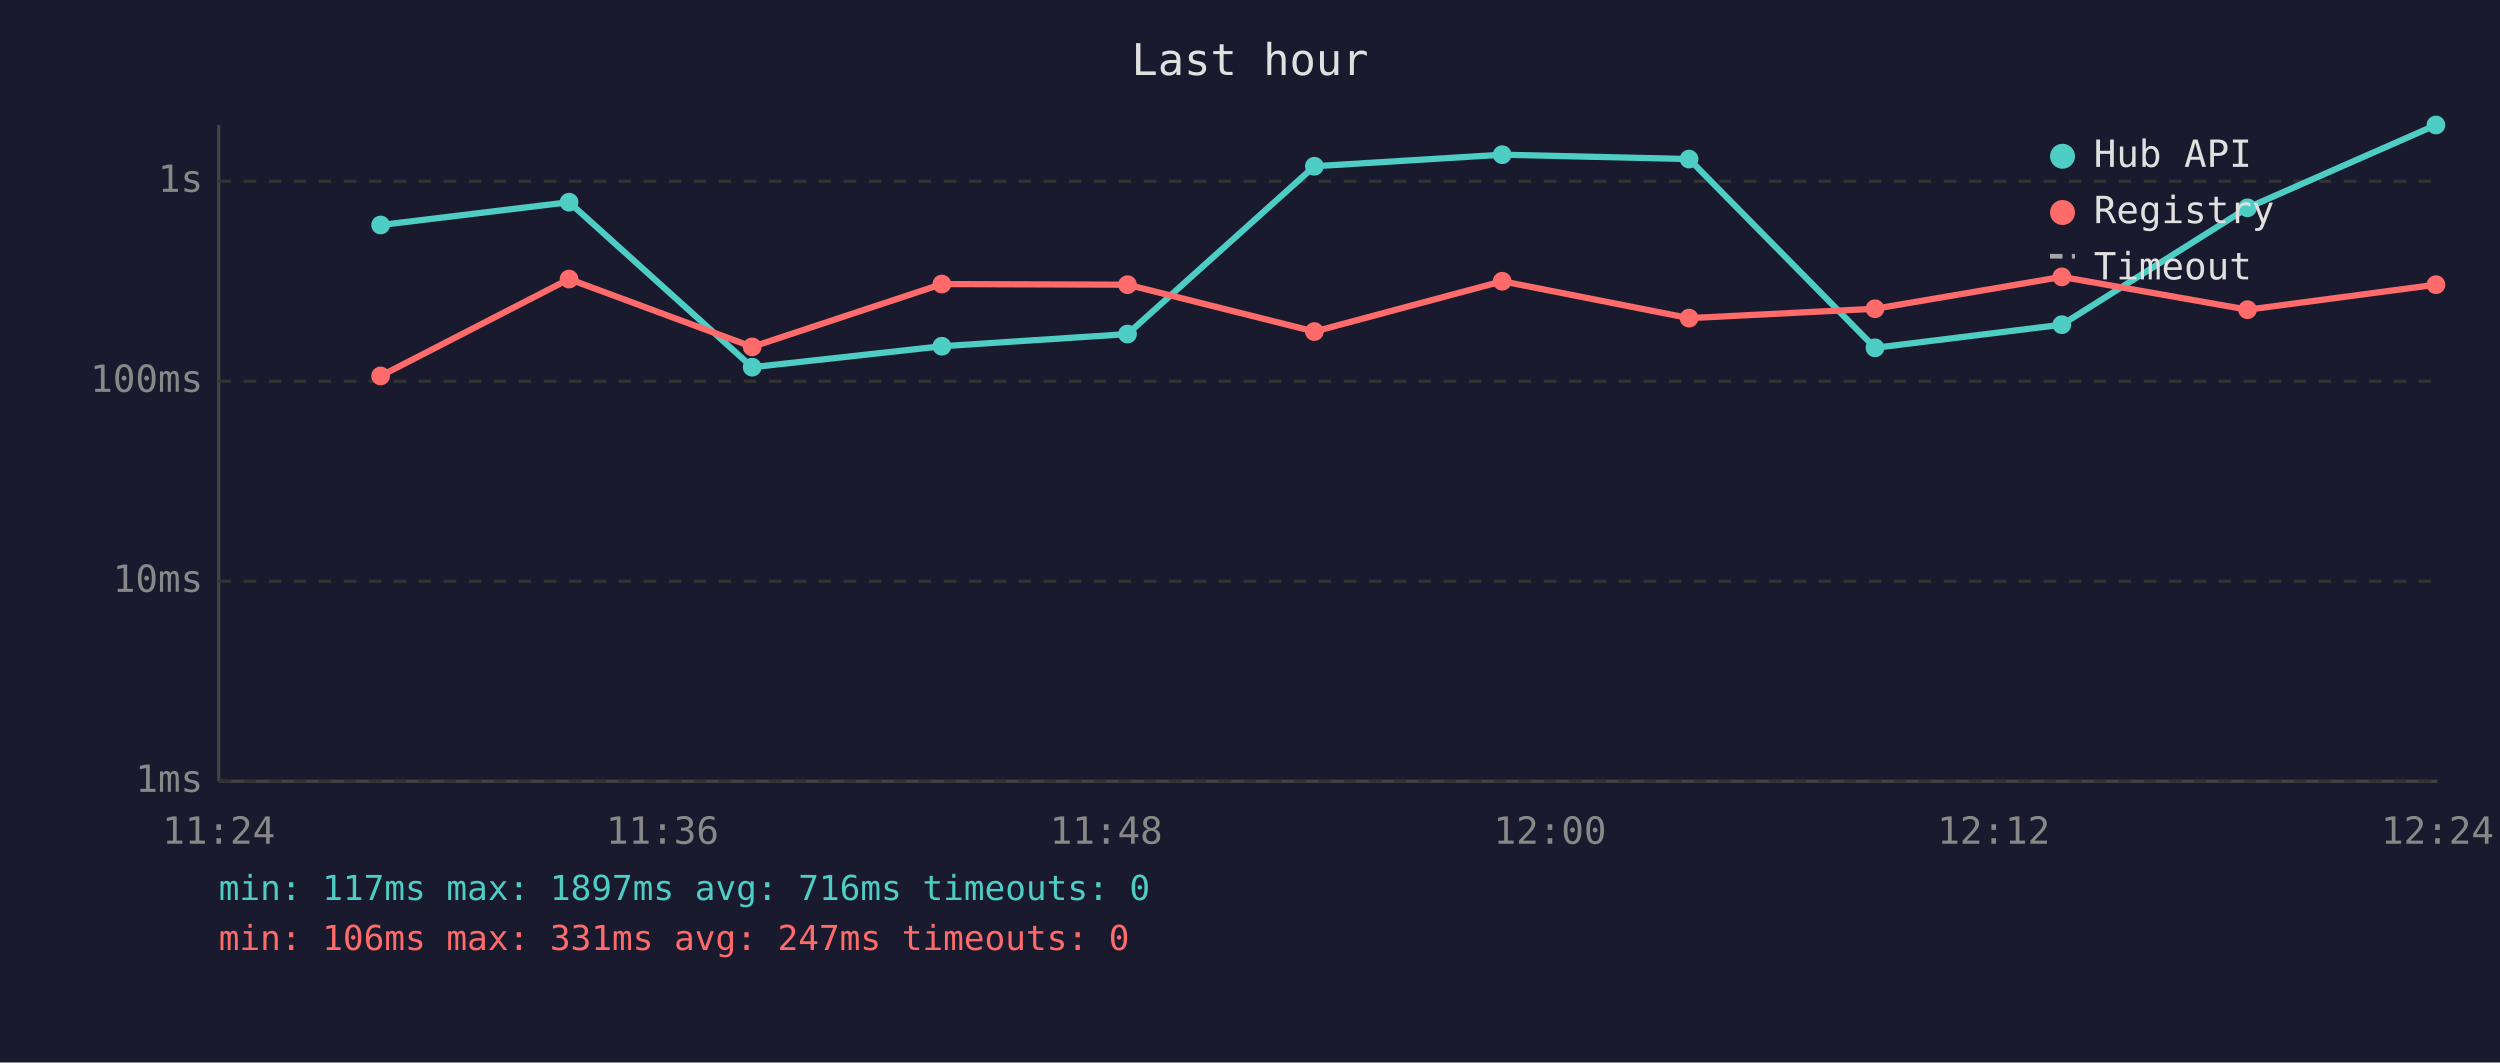
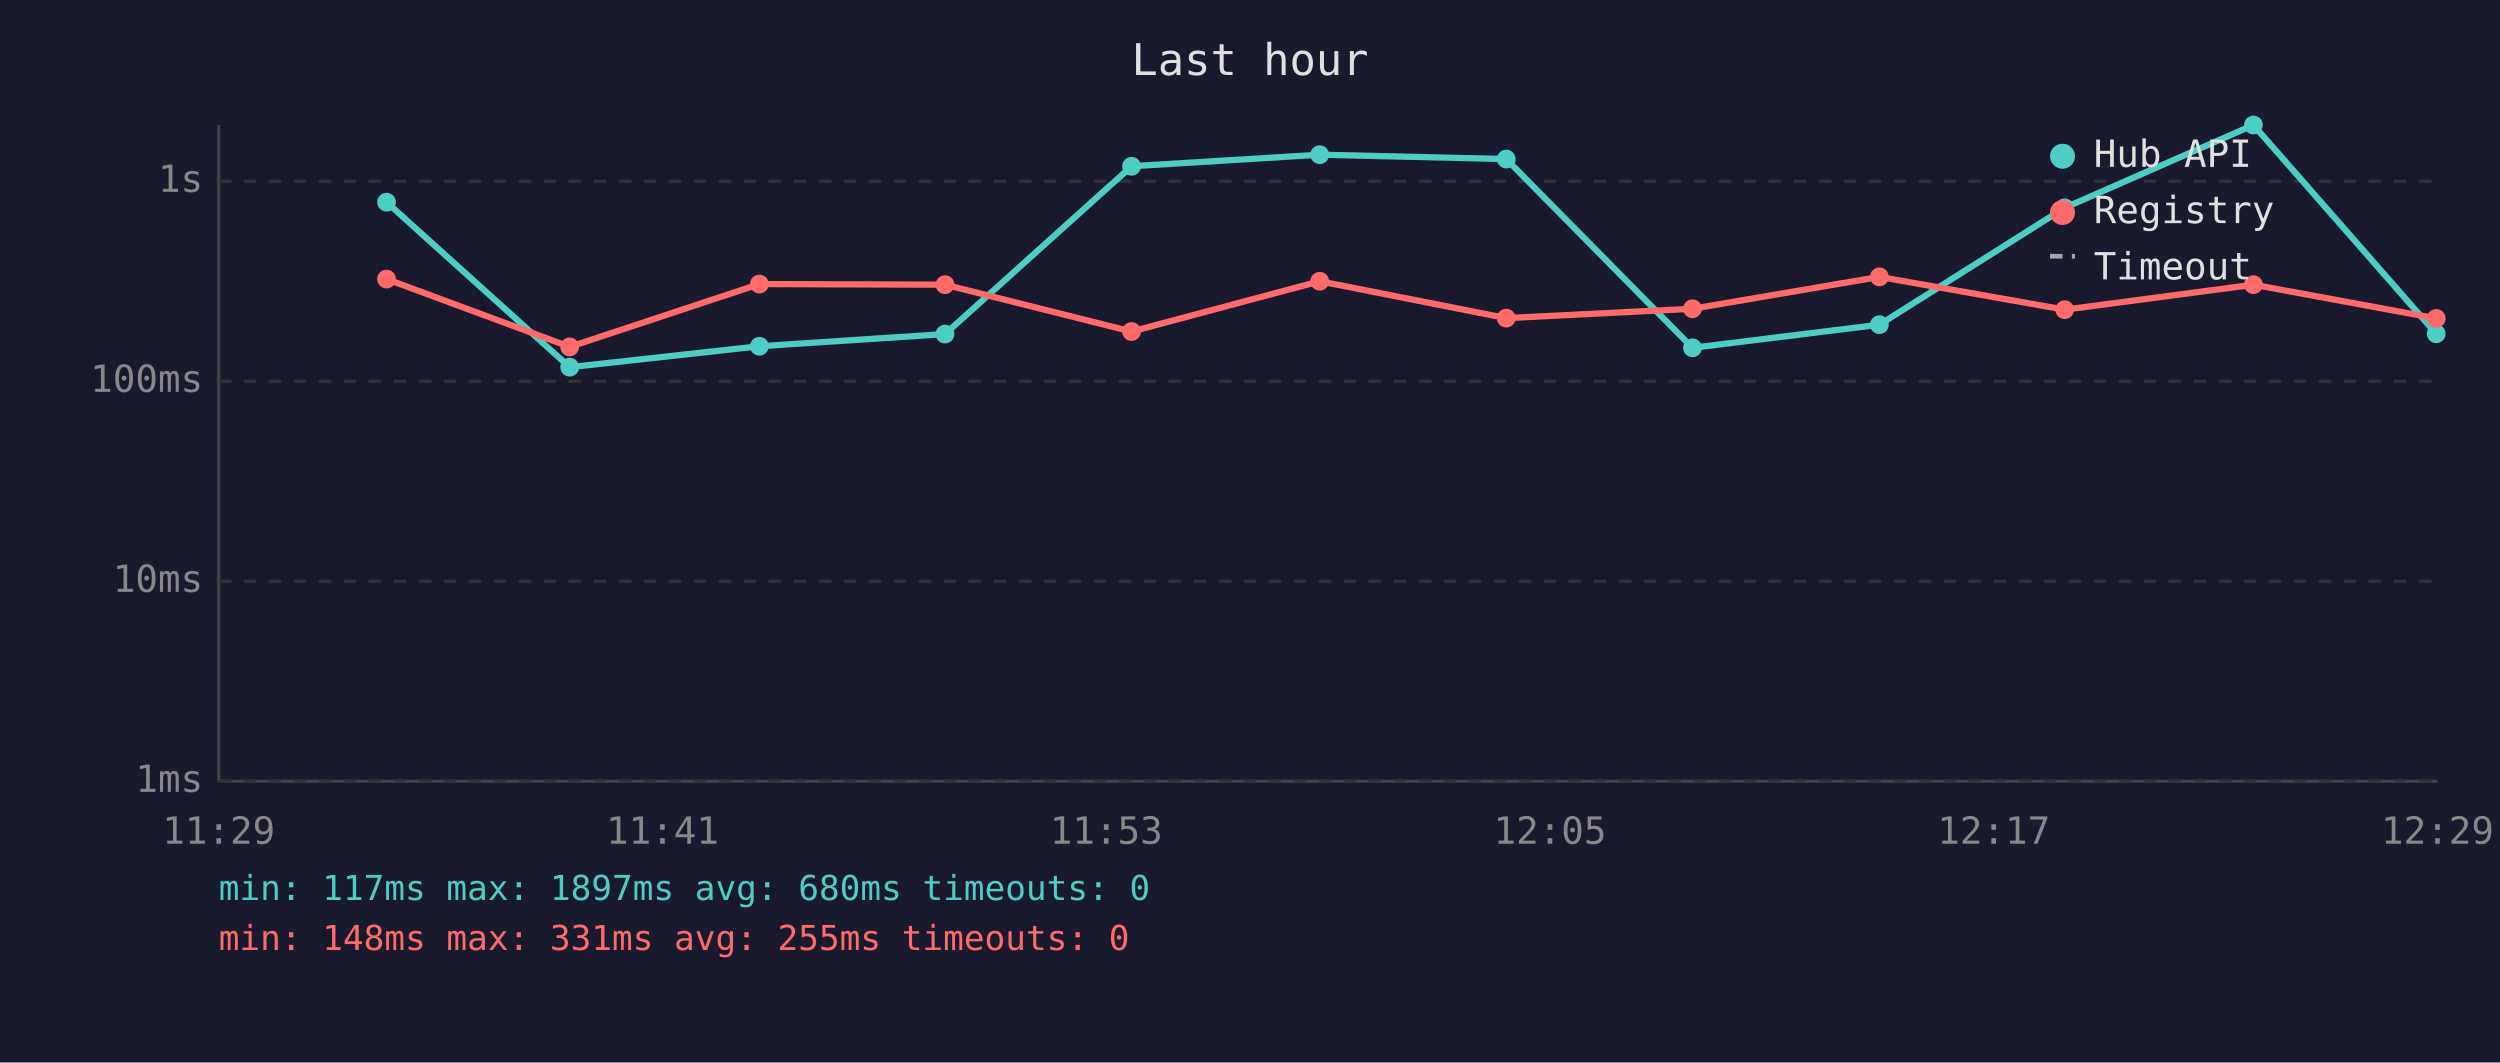
<svg xmlns="http://www.w3.org/2000/svg" viewBox="0 0 800 340" font-family="monospace" font-size="12">
  <rect width="800" height="340" fill="#1a1a2e" />
  <text x="400" y="24" fill="#e0e0e0" font-size="14" text-anchor="middle">Last hour</text>
  <line x1="70" y1="40" x2="70" y2="250" stroke="#444" stroke-width="1" />
  <line x1="70" y1="250" x2="780" y2="250" stroke="#444" stroke-width="1" />
  <line x1="70" y1="250" x2="780" y2="250" stroke="#333" stroke-width="1" stroke-dasharray="4" />
  <text x="65" y="250" fill="#888" text-anchor="end" dominant-baseline="middle">1ms</text>
  <line x1="70" y1="186" x2="780" y2="186" stroke="#333" stroke-width="1" stroke-dasharray="4" />
  <text x="65" y="186" fill="#888" text-anchor="end" dominant-baseline="middle">10ms</text>
  <line x1="70" y1="122" x2="780" y2="122" stroke="#333" stroke-width="1" stroke-dasharray="4" />
  <text x="65" y="122" fill="#888" text-anchor="end" dominant-baseline="middle">100ms</text>
  <line x1="70" y1="58" x2="780" y2="58" stroke="#333" stroke-width="1" stroke-dasharray="4" />
  <text x="65" y="58" fill="#888" text-anchor="end" dominant-baseline="middle">1s</text>
-   <text x="70" y="270" fill="#888" text-anchor="middle">11:24</text>
-   <text x="212" y="270" fill="#888" text-anchor="middle">11:36</text>
-   <text x="354" y="270" fill="#888" text-anchor="middle">11:48</text>
-   <text x="496" y="270" fill="#888" text-anchor="middle">12:00</text>
-   <text x="638" y="270" fill="#888" text-anchor="middle">12:12</text>
-   <text x="780" y="270" fill="#888" text-anchor="middle">12:24</text>
-   <polyline points="121.8,72.0 182.1,64.7 240.7,117.5 301.4,110.8 360.8,106.9 420.6,53.2 480.7,49.5 540.5,50.9 600.0,111.3 659.8,103.9 719.2,66.5 779.5,40.0" fill="none" stroke="#4ecdc4" stroke-width="2" opacity="1" />
-   <circle cx="121.8" cy="72.0" r="3" fill="#4ecdc4" />
-   <circle cx="182.1" cy="64.7" r="3" fill="#4ecdc4" />
-   <circle cx="240.7" cy="117.5" r="3" fill="#4ecdc4" />
-   <circle cx="301.4" cy="110.8" r="3" fill="#4ecdc4" />
-   <circle cx="360.8" cy="106.9" r="3" fill="#4ecdc4" />
-   <circle cx="420.6" cy="53.2" r="3" fill="#4ecdc4" />
-   <circle cx="480.7" cy="49.5" r="3" fill="#4ecdc4" />
-   <circle cx="540.5" cy="50.9" r="3" fill="#4ecdc4" />
-   <circle cx="600.0" cy="111.3" r="3" fill="#4ecdc4" />
-   <circle cx="659.8" cy="103.9" r="3" fill="#4ecdc4" />
-   <circle cx="719.2" cy="66.5" r="3" fill="#4ecdc4" />
-   <circle cx="779.5" cy="40.0" r="3" fill="#4ecdc4" />
-   <polyline points="121.8,120.3 182.1,89.3 240.7,111.0 301.4,90.9 360.8,91.1 420.6,106.1 480.7,90.0 540.5,101.8 600.0,98.8 659.8,88.6 719.2,99.1 779.5,91.1" fill="none" stroke="#ff6b6b" stroke-width="2" opacity="1" />
-   <circle cx="121.8" cy="120.3" r="3" fill="#ff6b6b" />
-   <circle cx="182.1" cy="89.3" r="3" fill="#ff6b6b" />
-   <circle cx="240.7" cy="111.0" r="3" fill="#ff6b6b" />
-   <circle cx="301.4" cy="90.9" r="3" fill="#ff6b6b" />
-   <circle cx="360.8" cy="91.1" r="3" fill="#ff6b6b" />
-   <circle cx="420.6" cy="106.1" r="3" fill="#ff6b6b" />
-   <circle cx="480.7" cy="90.0" r="3" fill="#ff6b6b" />
-   <circle cx="540.5" cy="101.8" r="3" fill="#ff6b6b" />
-   <circle cx="600.0" cy="98.8" r="3" fill="#ff6b6b" />
-   <circle cx="659.8" cy="88.6" r="3" fill="#ff6b6b" />
-   <circle cx="719.2" cy="99.1" r="3" fill="#ff6b6b" />
-   <circle cx="779.5" cy="91.1" r="3" fill="#ff6b6b" />
+   <text x="70" y="270" fill="#888" text-anchor="middle">11:29</text>
+   <text x="212" y="270" fill="#888" text-anchor="middle">11:41</text>
+   <text x="354" y="270" fill="#888" text-anchor="middle">11:53</text>
+   <text x="496" y="270" fill="#888" text-anchor="middle">12:05</text>
+   <text x="638" y="270" fill="#888" text-anchor="middle">12:17</text>
+   <text x="780" y="270" fill="#888" text-anchor="middle">12:29</text>
+   <polyline points="123.7,64.7 182.3,117.5 243.0,110.8 302.4,106.9 362.1,53.2 422.3,49.5 482.0,50.9 541.6,111.3 601.4,103.9 660.7,66.5 721.1,40.0 779.6,106.8" fill="none" stroke="#4ecdc4" stroke-width="2" opacity="1" />
+   <circle cx="123.7" cy="64.7" r="3" fill="#4ecdc4" />
+   <circle cx="182.3" cy="117.5" r="3" fill="#4ecdc4" />
+   <circle cx="243.0" cy="110.8" r="3" fill="#4ecdc4" />
+   <circle cx="302.4" cy="106.9" r="3" fill="#4ecdc4" />
+   <circle cx="362.1" cy="53.2" r="3" fill="#4ecdc4" />
+   <circle cx="422.3" cy="49.5" r="3" fill="#4ecdc4" />
+   <circle cx="482.0" cy="50.9" r="3" fill="#4ecdc4" />
+   <circle cx="541.6" cy="111.3" r="3" fill="#4ecdc4" />
+   <circle cx="601.4" cy="103.9" r="3" fill="#4ecdc4" />
+   <circle cx="660.7" cy="66.5" r="3" fill="#4ecdc4" />
+   <circle cx="721.1" cy="40.0" r="3" fill="#4ecdc4" />
+   <circle cx="779.6" cy="106.8" r="3" fill="#4ecdc4" />
+   <polyline points="123.7,89.3 182.3,111.0 243.0,90.9 302.4,91.1 362.1,106.1 422.3,90.0 482.0,101.8 541.6,98.8 601.4,88.6 660.7,99.1 721.1,91.1 779.6,101.9" fill="none" stroke="#ff6b6b" stroke-width="2" opacity="1" />
+   <circle cx="123.7" cy="89.3" r="3" fill="#ff6b6b" />
+   <circle cx="182.3" cy="111.0" r="3" fill="#ff6b6b" />
+   <circle cx="243.0" cy="90.9" r="3" fill="#ff6b6b" />
+   <circle cx="302.4" cy="91.1" r="3" fill="#ff6b6b" />
+   <circle cx="362.1" cy="106.1" r="3" fill="#ff6b6b" />
+   <circle cx="422.3" cy="90.0" r="3" fill="#ff6b6b" />
+   <circle cx="482.0" cy="101.8" r="3" fill="#ff6b6b" />
+   <circle cx="541.6" cy="98.8" r="3" fill="#ff6b6b" />
+   <circle cx="601.4" cy="88.6" r="3" fill="#ff6b6b" />
+   <circle cx="660.7" cy="99.1" r="3" fill="#ff6b6b" />
+   <circle cx="721.1" cy="91.1" r="3" fill="#ff6b6b" />
+   <circle cx="779.6" cy="101.9" r="3" fill="#ff6b6b" />
  <circle cx="660" cy="50" r="4" fill="#4ecdc4" />
  <text x="670" y="50" fill="#e0e0e0" dominant-baseline="middle">Hub API</text>
  <circle cx="660" cy="68" r="4" fill="#ff6b6b" />
  <text x="670" y="68" fill="#e0e0e0" dominant-baseline="middle">Registry</text>
  <line x1="656" y1="82" x2="664" y2="82" stroke="#e0e0e0" stroke-width="1.5" stroke-dasharray="4,3" opacity="0.7" />
  <text x="670" y="86" fill="#e0e0e0" dominant-baseline="middle">Timeout</text>
-   <text x="70" y="288" fill="#4ecdc4" font-size="11">min: 117ms  max: 1897ms  avg: 716ms  timeouts: 0</text>
-   <text x="70" y="304" fill="#ff6b6b" font-size="11">min: 106ms  max: 331ms  avg: 247ms  timeouts: 0</text>
+   <text x="70" y="288" fill="#4ecdc4" font-size="11">min: 117ms  max: 1897ms  avg: 680ms  timeouts: 0</text>
+   <text x="70" y="304" fill="#ff6b6b" font-size="11">min: 148ms  max: 331ms  avg: 255ms  timeouts: 0</text>
</svg>
